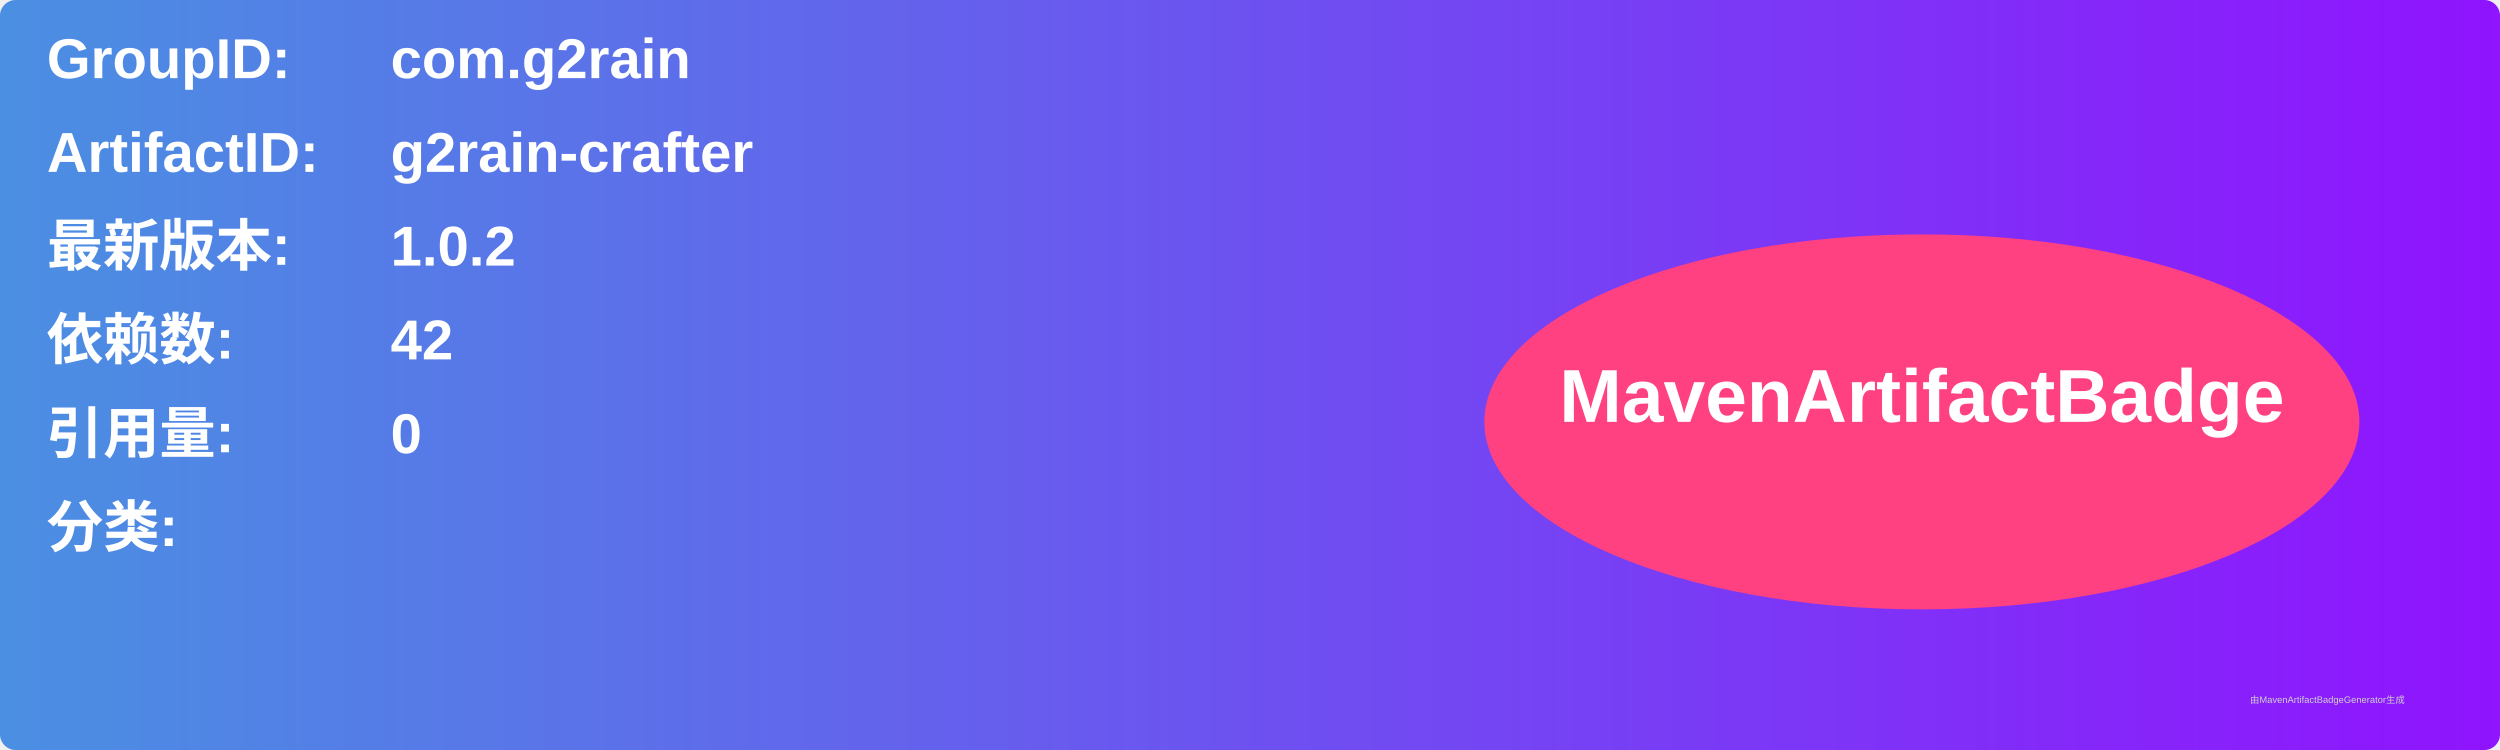
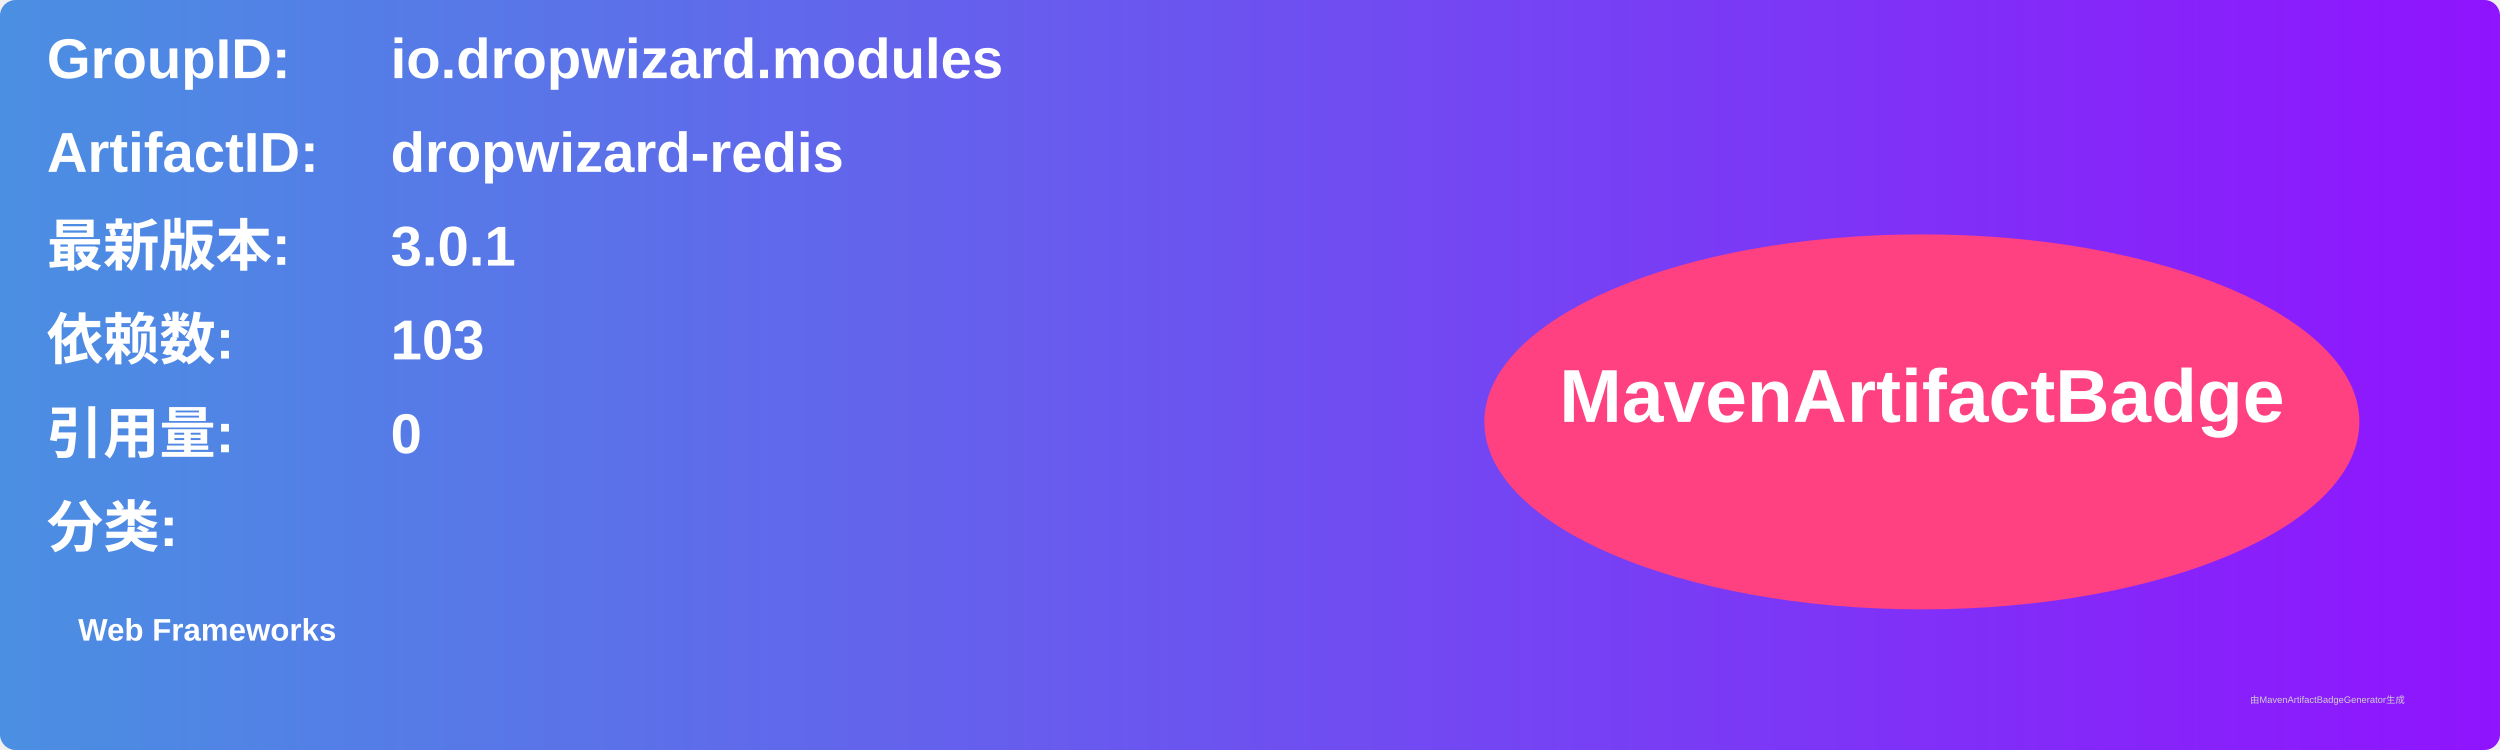
<svg xmlns="http://www.w3.org/2000/svg" width="800" height="240" viewBox="0 0 800 240">
  <linearGradient id="grad" x1="0%" y1="0%" x2="100%" y2="0%">
    <stop offset="0%" stop-color="#4a90e2" />
    <stop offset="100%" stop-color="#9013fe" />
  </linearGradient>
  <rect width="100%" height="100%" rx="5" ry="5" fill="url(#grad)" />
  <g transform="translate(15, 15)">
    <text x="0" y="10" font-family="Arial" font-size="18" fill="white" font-weight="bold" width="260">GroupID:</text>
-     <text x="110" y="10" font-family="Arial" font-size="18" fill="white" font-weight="bold" width="460">com.g2rain</text>
+     <text x="110" y="10" font-family="Arial" font-size="18" fill="white" font-weight="bold" width="460">io.dropwizard.modules</text>
    <text x="0" y="40" font-family="Arial" font-size="18" fill="white" font-weight="bold" width="260">ArtifactID:</text>
-     <text x="110" y="40" font-family="Arial" font-size="18" fill="white" font-weight="bold" width="460">g2rain-crafter</text>
+     <text x="110" y="40" font-family="Arial" font-size="18" fill="white" font-weight="bold" width="460">dropwizard-redis</text>
    <text x="0" y="70" font-family="Arial" font-size="18" fill="white" font-weight="bold">最新版本:</text>
    <text x="110" y="70" font-family="Arial" font-size="18" fill="white" font-weight="bold">
-       <tspan font-weight="bold">1.0.2</tspan>
+       <tspan font-weight="bold">3.0.1</tspan>
    </text>
    <text x="0" y="100" font-family="Arial" font-size="18" fill="white" font-weight="bold">依赖数: </text>
    <text x="110" y="100" font-family="Arial" font-size="18" fill="white">
-       <tspan font-weight="bold">42</tspan>
+       <tspan font-weight="bold">103</tspan>
    </text>
    <text x="0" y="130" font-family="Arial" font-size="18" fill="white" font-weight="bold">引用量: </text>
    <text x="110" y="130" font-family="Arial" font-size="18" fill="white">
      <tspan font-weight="bold">0</tspan>
    </text>
    <text x="0" y="160" font-family="Arial" font-size="18" fill="white" font-weight="bold">分类:</text>
    <text x="10" y="190" font-family="Arial" font-size="10" fill="white">
-       <tspan font-weight="bold" />
+       <tspan font-weight="bold">Web Frameworks</tspan>
    </text>
    <ellipse cx="600" cy="120" rx="140" ry="60" fill="#ff4081" />
    <text x="600" y="120" text-anchor="middle" font-family="Arial" font-size="24" fill="white" font-weight="bold">MavenArtifactBadge</text>
  </g>
  <text x="720" y="225" font-family="Arial" font-size="3" fill="#d0d0d0">由MavenArtifactBadgeGenerator生成</text>
</svg>
